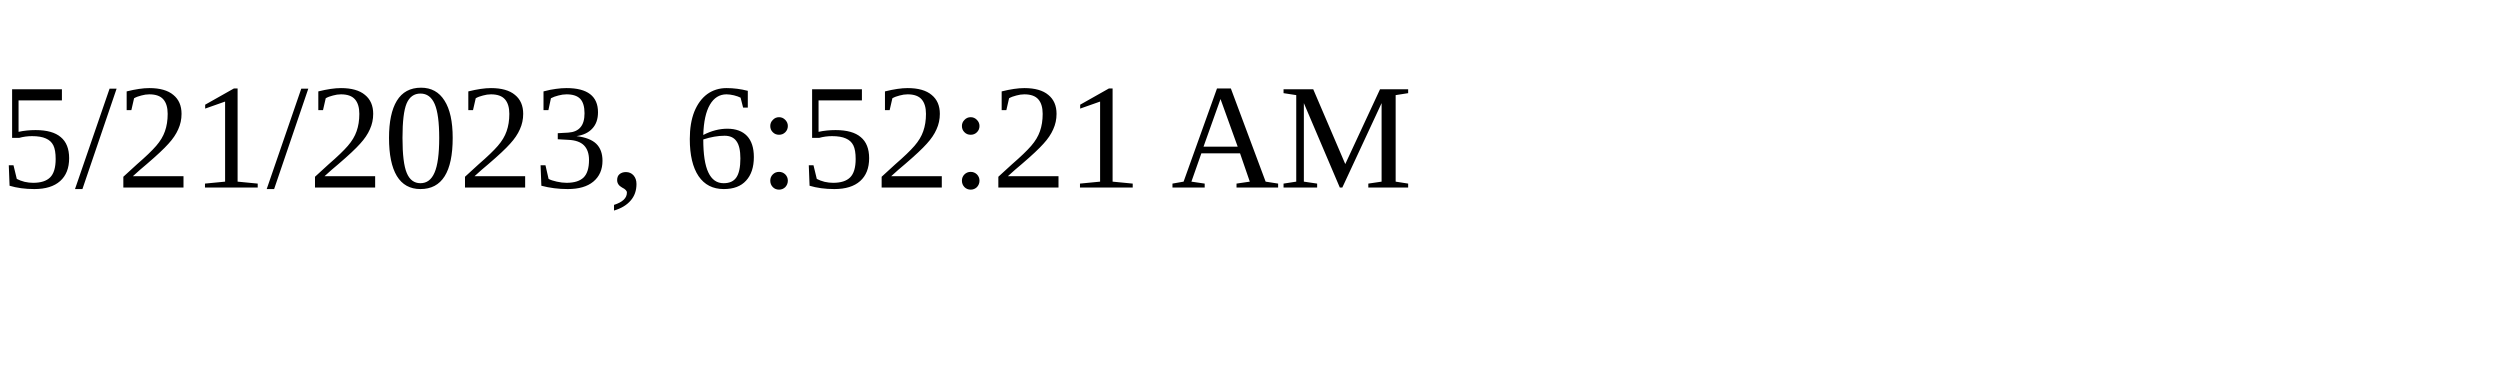
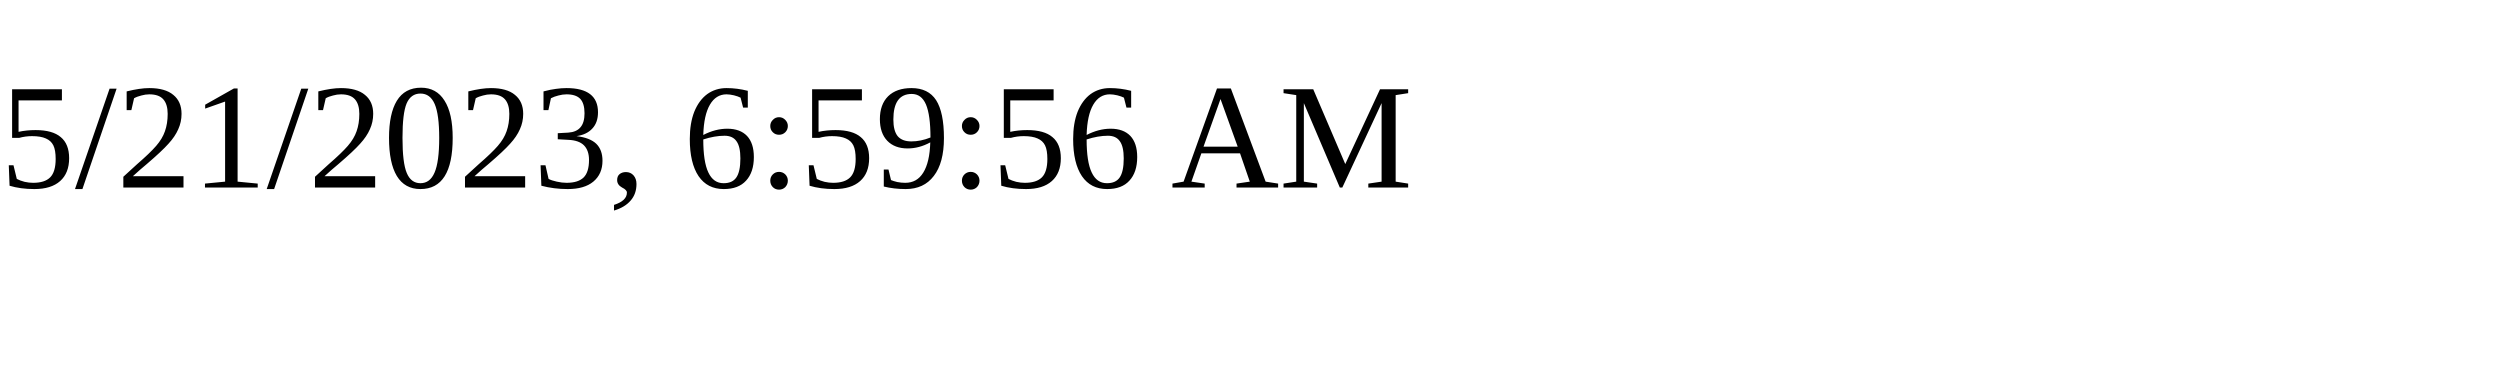
<svg xmlns="http://www.w3.org/2000/svg" height="30" width="200">
-   <text x="0" y="15">5/21/2023, 6:52:21 AM</text>
+   <text x="0" y="15">5/21/2023, 6:59:56 AM</text>
</svg>
